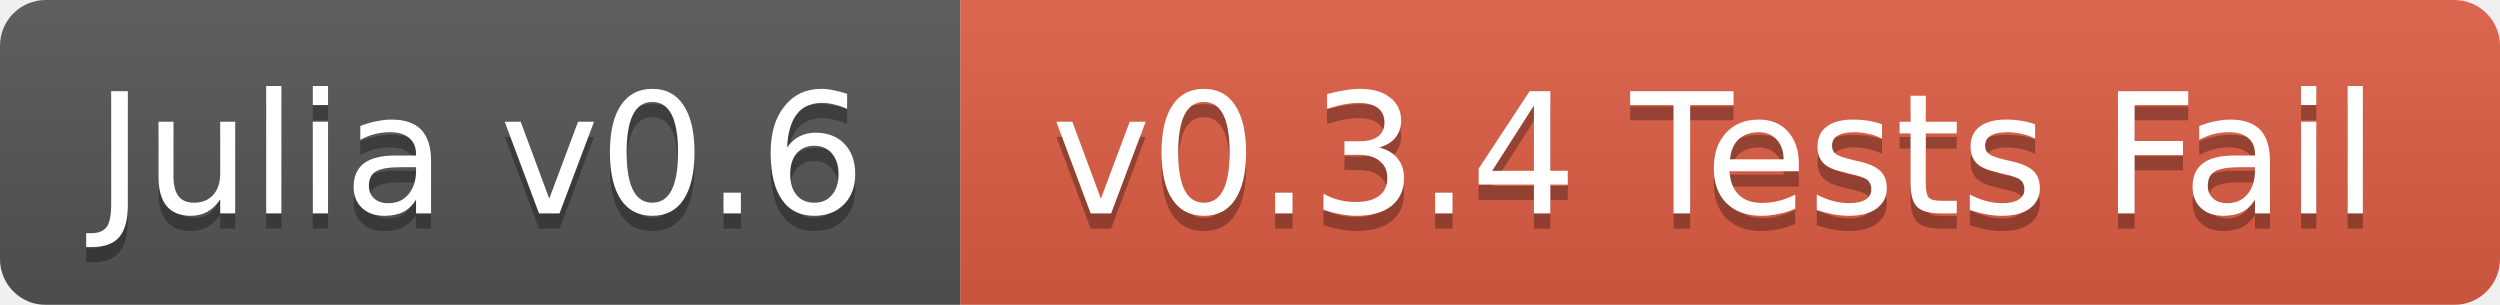
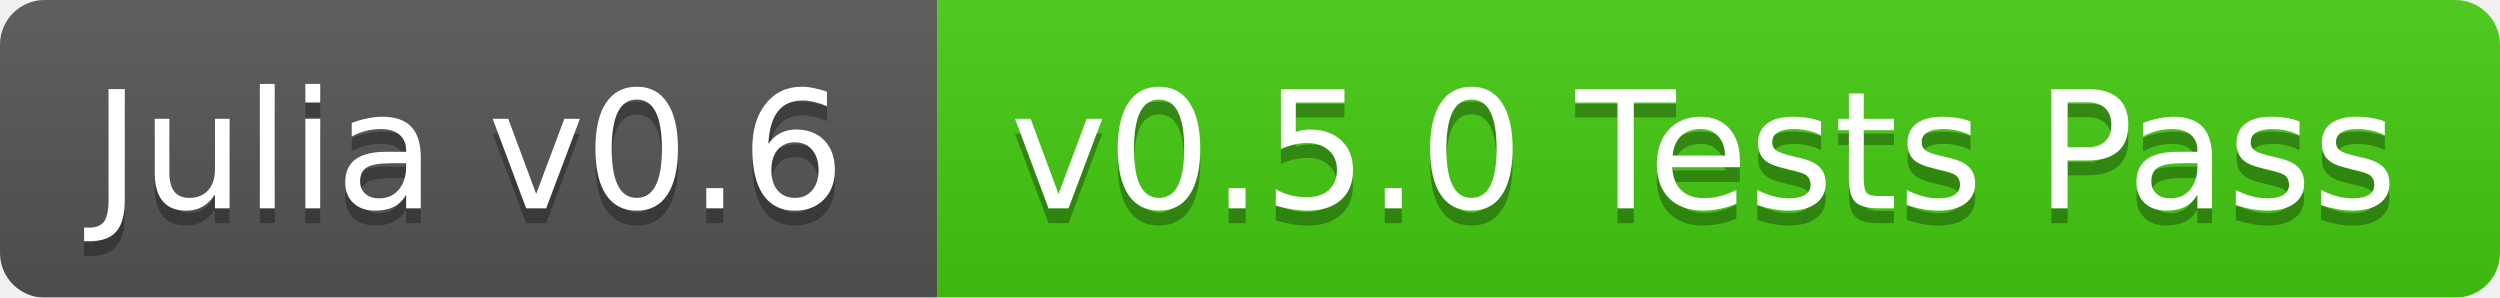
- <svg xmlns="http://www.w3.org/2000/svg" width="164" height="20">
+ <svg xmlns="http://www.w3.org/2000/svg" width="168" height="20">
  <linearGradient id="b" x2="0" y2="100%">
    <stop offset="0" stop-color="#bbb" stop-opacity=".1" />
    <stop offset="1" stop-opacity=".1" />
  </linearGradient>
  <mask id="a">
-     <rect width="164" height="20" rx="3" fill="#fff" />
+     <rect width="168" height="20" rx="3" fill="#fff" />
  </mask>
  <g mask="url(#a)">
    <path fill="#555" d="M0 0h63v20H0z" />
-     <path fill="#e05d44" d="M63 0h101v20H63z" />
-     <path fill="url(#b)" d="M0 0h164v20H0z" />
+     <path fill="#4c1" d="M63 0h105v20H63z" />
+     <path fill="url(#b)" d="M0 0h168v20H0z" />
  </g>
  <g fill="#fff" text-anchor="middle" font-family="DejaVu Sans,Verdana,Geneva,sans-serif" font-size="11">
    <text x="31.5" y="15" fill="#010101" fill-opacity=".3">Julia v0.6</text>
    <text x="31.5" y="14">Julia v0.6</text>
-     <text x="112.5" y="15" fill="#010101" fill-opacity=".3">v0.3.4 Tests Fail</text>
-     <text x="112.5" y="14">v0.3.4 Tests Fail</text>
+     <text x="114.5" y="15" fill="#010101" fill-opacity=".3">v0.5.0 Tests Pass</text>
+     <text x="114.5" y="14">v0.5.0 Tests Pass</text>
  </g>
</svg>
